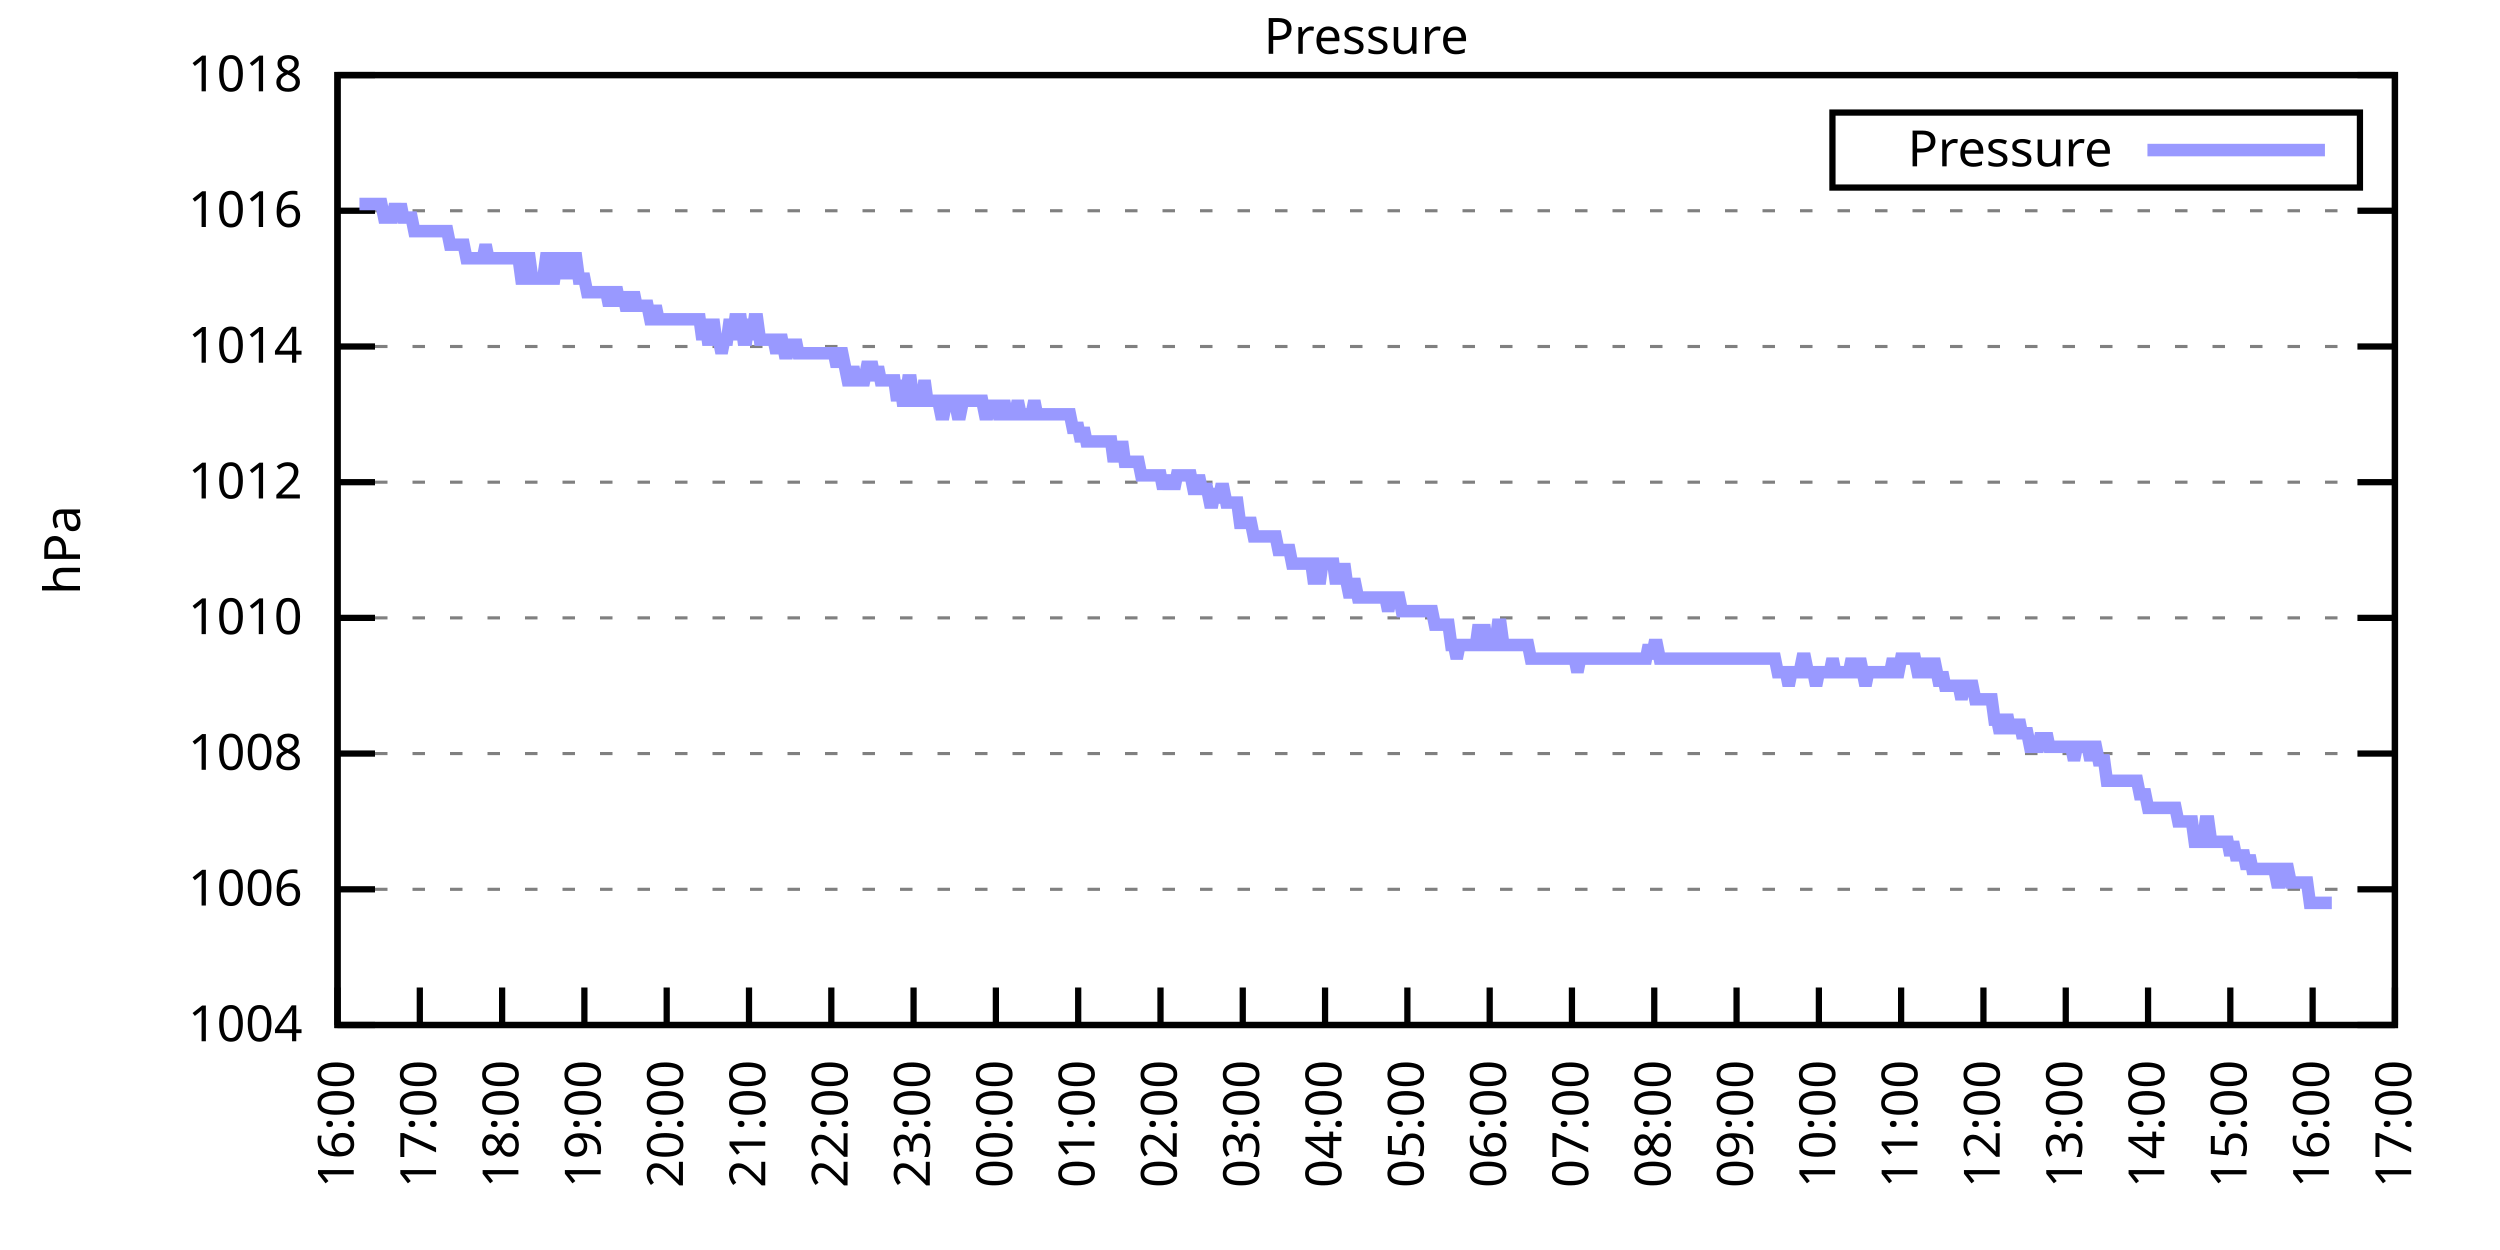
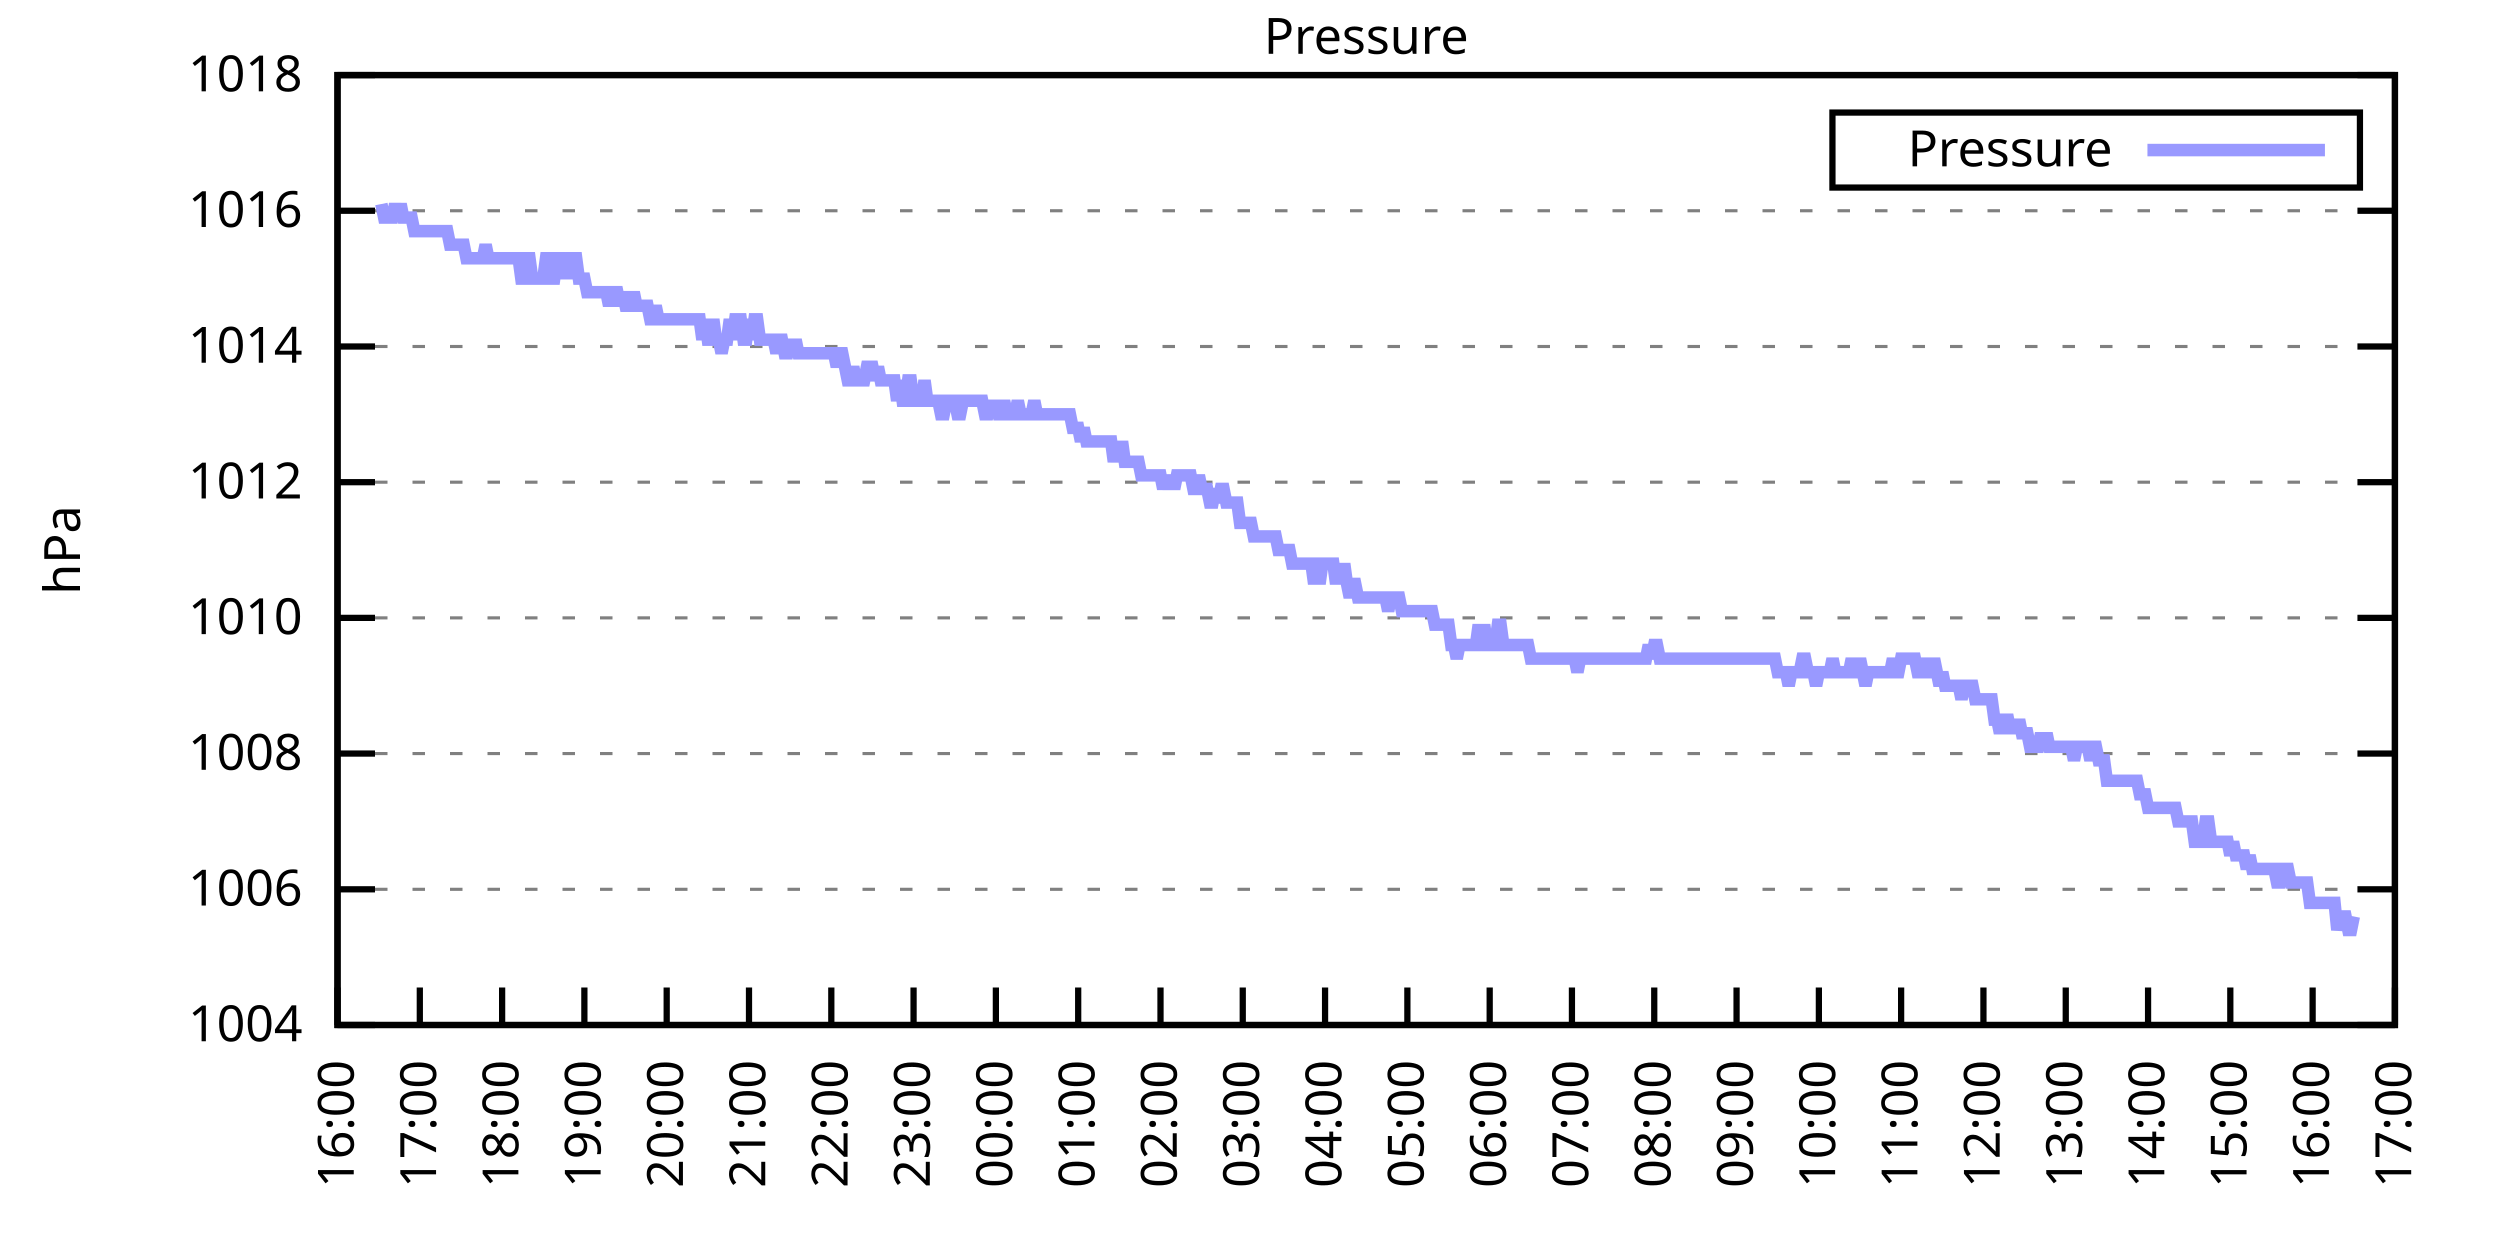
<svg xmlns="http://www.w3.org/2000/svg" xmlns:xlink="http://www.w3.org/1999/xlink" width="400" height="200" viewBox="0 0 400 200">
  <g id="gnuplot_canvas">
    <rect x="0" y="0" width="400" height="200" fill="none" />
    <defs>
      <circle id="gpDot" r="0.5" stroke-width="0.5" stroke="currentColor" />
      <path id="gpPt0" stroke-width="0.333" stroke="currentColor" d="M-1,0 h2 M0,-1 v2" />
      <path id="gpPt1" stroke-width="0.333" stroke="currentColor" d="M-1,-1 L1,1 M1,-1 L-1,1" />
      <path id="gpPt2" stroke-width="0.333" stroke="currentColor" d="M-1,0 L1,0 M0,-1 L0,1 M-1,-1 L1,1 M-1,1 L1,-1" />
      <rect id="gpPt3" stroke-width="0.333" stroke="currentColor" x="-1" y="-1" width="2" height="2" />
      <rect id="gpPt4" stroke-width="0.333" stroke="currentColor" fill="currentColor" x="-1" y="-1" width="2" height="2" />
      <circle id="gpPt5" stroke-width="0.333" stroke="currentColor" cx="0" cy="0" r="1" />
      <use xlink:href="#gpPt5" id="gpPt6" fill="currentColor" stroke="none" />
      <path id="gpPt7" stroke-width="0.333" stroke="currentColor" d="M0,-1.33 L-1.33,0.67 L1.33,0.67 z" />
      <use xlink:href="#gpPt7" id="gpPt8" fill="currentColor" stroke="none" />
      <use xlink:href="#gpPt7" id="gpPt9" stroke="currentColor" transform="rotate(180)" />
      <use xlink:href="#gpPt9" id="gpPt10" fill="currentColor" stroke="none" />
      <use xlink:href="#gpPt3" id="gpPt11" stroke="currentColor" transform="rotate(45)" />
      <use xlink:href="#gpPt11" id="gpPt12" fill="currentColor" stroke="none" />
      <path id="gpPt13" stroke-width="0.333" stroke="currentColor" d="M0,1.330 L1.265,0.411 L0.782,-1.067 L-0.782,-1.076 L-1.265,0.411 z" />
      <use xlink:href="#gpPt13" id="gpPt14" fill="currentColor" stroke="none" />
      <filter id="textbox" filterUnits="objectBoundingBox" x="0" y="0" height="1" width="1">
        <feFlood flood-color="white" flood-opacity="1" result="bgnd" />
        <feComposite in="SourceGraphic" in2="bgnd" operator="atop" />
      </filter>
      <filter id="greybox" filterUnits="objectBoundingBox" x="0" y="0" height="1" width="1">
        <feFlood flood-color="lightgrey" flood-opacity="1" result="grey" />
        <feComposite in="SourceGraphic" in2="grey" operator="atop" />
      </filter>
    </defs>
    <g fill="none" color="white" stroke="currentColor" stroke-width="1.00" stroke-linecap="butt" stroke-linejoin="miter">
</g>
    <g fill="none" color="black" stroke="currentColor" stroke-width="1.00" stroke-linecap="butt" stroke-linejoin="miter">
      <g stroke="none" shape-rendering="crispEdges">
        <polygon fill="rgb(255, 255, 255)" points="54.00,164.00 383.18,164.00 383.18,12.02 54.00,12.02 " />
      </g>
    </g>
    <g fill="none" color="black" stroke="currentColor" stroke-width="1.00" stroke-linecap="butt" stroke-linejoin="miter">
</g>
    <g fill="none" color="black" stroke="black" stroke-width="0.50" stroke-linecap="butt" stroke-linejoin="miter">
</g>
    <g fill="none" color="gray" stroke="currentColor" stroke-width="0.50" stroke-linecap="butt" stroke-linejoin="miter">
      <path stroke="gray" stroke-dasharray="2,4" class="gridline" d="M54.00,164.00 L383.19,164.00  " />
    </g>
    <g fill="none" color="gray" stroke="gray" stroke-width="1.00" stroke-linecap="butt" stroke-linejoin="miter">
</g>
    <g fill="none" color="black" stroke="currentColor" stroke-width="1.00" stroke-linecap="butt" stroke-linejoin="miter">
      <path stroke="black" d="M54.00,164.00 L60.00,164.00 M383.19,164.00 L377.19,164.00  " />
      <g transform="translate(48.40,166.60)" stroke="none" fill="black" font-family="Sans" font-size="8.00" text-anchor="end">
        <text>
          <tspan font-family="Sans"> 1004</tspan>
        </text>
      </g>
    </g>
    <g fill="none" color="black" stroke="currentColor" stroke-width="1.00" stroke-linecap="butt" stroke-linejoin="miter">
</g>
    <g fill="none" color="black" stroke="black" stroke-width="0.50" stroke-linecap="butt" stroke-linejoin="miter">
</g>
    <g fill="none" color="gray" stroke="currentColor" stroke-width="0.50" stroke-linecap="butt" stroke-linejoin="miter">
      <path stroke="gray" stroke-dasharray="2,4" class="gridline" d="M54.00,142.29 L383.19,142.29  " />
    </g>
    <g fill="none" color="gray" stroke="gray" stroke-width="1.00" stroke-linecap="butt" stroke-linejoin="miter">
</g>
    <g fill="none" color="black" stroke="currentColor" stroke-width="1.00" stroke-linecap="butt" stroke-linejoin="miter">
      <path stroke="black" d="M54.00,142.29 L60.00,142.29 M383.19,142.29 L377.19,142.29  " />
      <g transform="translate(48.40,144.89)" stroke="none" fill="black" font-family="Sans" font-size="8.00" text-anchor="end">
        <text>
          <tspan font-family="Sans"> 1006</tspan>
        </text>
      </g>
    </g>
    <g fill="none" color="black" stroke="currentColor" stroke-width="1.00" stroke-linecap="butt" stroke-linejoin="miter">
</g>
    <g fill="none" color="black" stroke="black" stroke-width="0.50" stroke-linecap="butt" stroke-linejoin="miter">
</g>
    <g fill="none" color="gray" stroke="currentColor" stroke-width="0.50" stroke-linecap="butt" stroke-linejoin="miter">
      <path stroke="gray" stroke-dasharray="2,4" class="gridline" d="M54.00,120.57 L383.19,120.57  " />
    </g>
    <g fill="none" color="gray" stroke="gray" stroke-width="1.00" stroke-linecap="butt" stroke-linejoin="miter">
</g>
    <g fill="none" color="black" stroke="currentColor" stroke-width="1.00" stroke-linecap="butt" stroke-linejoin="miter">
      <path stroke="black" d="M54.00,120.57 L60.00,120.57 M383.19,120.57 L377.19,120.57  " />
      <g transform="translate(48.40,123.17)" stroke="none" fill="black" font-family="Sans" font-size="8.00" text-anchor="end">
        <text>
          <tspan font-family="Sans"> 1008</tspan>
        </text>
      </g>
    </g>
    <g fill="none" color="black" stroke="currentColor" stroke-width="1.00" stroke-linecap="butt" stroke-linejoin="miter">
</g>
    <g fill="none" color="black" stroke="black" stroke-width="0.50" stroke-linecap="butt" stroke-linejoin="miter">
</g>
    <g fill="none" color="gray" stroke="currentColor" stroke-width="0.50" stroke-linecap="butt" stroke-linejoin="miter">
      <path stroke="gray" stroke-dasharray="2,4" class="gridline" d="M54.00,98.86 L383.19,98.86  " />
    </g>
    <g fill="none" color="gray" stroke="gray" stroke-width="1.00" stroke-linecap="butt" stroke-linejoin="miter">
</g>
    <g fill="none" color="black" stroke="currentColor" stroke-width="1.00" stroke-linecap="butt" stroke-linejoin="miter">
      <path stroke="black" d="M54.00,98.86 L60.00,98.86 M383.19,98.86 L377.19,98.86  " />
      <g transform="translate(48.40,101.46)" stroke="none" fill="black" font-family="Sans" font-size="8.00" text-anchor="end">
        <text>
          <tspan font-family="Sans"> 1010</tspan>
        </text>
      </g>
    </g>
    <g fill="none" color="black" stroke="currentColor" stroke-width="1.00" stroke-linecap="butt" stroke-linejoin="miter">
</g>
    <g fill="none" color="black" stroke="black" stroke-width="0.50" stroke-linecap="butt" stroke-linejoin="miter">
</g>
    <g fill="none" color="gray" stroke="currentColor" stroke-width="0.50" stroke-linecap="butt" stroke-linejoin="miter">
      <path stroke="gray" stroke-dasharray="2,4" class="gridline" d="M54.00,77.15 L383.19,77.15  " />
    </g>
    <g fill="none" color="gray" stroke="gray" stroke-width="1.00" stroke-linecap="butt" stroke-linejoin="miter">
</g>
    <g fill="none" color="black" stroke="currentColor" stroke-width="1.00" stroke-linecap="butt" stroke-linejoin="miter">
      <path stroke="black" d="M54.00,77.15 L60.00,77.15 M383.19,77.15 L377.19,77.15  " />
      <g transform="translate(48.40,79.75)" stroke="none" fill="black" font-family="Sans" font-size="8.00" text-anchor="end">
        <text>
          <tspan font-family="Sans"> 1012</tspan>
        </text>
      </g>
    </g>
    <g fill="none" color="black" stroke="currentColor" stroke-width="1.00" stroke-linecap="butt" stroke-linejoin="miter">
</g>
    <g fill="none" color="black" stroke="black" stroke-width="0.50" stroke-linecap="butt" stroke-linejoin="miter">
</g>
    <g fill="none" color="gray" stroke="currentColor" stroke-width="0.50" stroke-linecap="butt" stroke-linejoin="miter">
      <path stroke="gray" stroke-dasharray="2,4" class="gridline" d="M54.00,55.44 L383.19,55.44  " />
    </g>
    <g fill="none" color="gray" stroke="gray" stroke-width="1.00" stroke-linecap="butt" stroke-linejoin="miter">
</g>
    <g fill="none" color="black" stroke="currentColor" stroke-width="1.00" stroke-linecap="butt" stroke-linejoin="miter">
      <path stroke="black" d="M54.00,55.44 L60.00,55.44 M383.19,55.44 L377.19,55.44  " />
      <g transform="translate(48.40,58.04)" stroke="none" fill="black" font-family="Sans" font-size="8.00" text-anchor="end">
        <text>
          <tspan font-family="Sans"> 1014</tspan>
        </text>
      </g>
    </g>
    <g fill="none" color="black" stroke="currentColor" stroke-width="1.00" stroke-linecap="butt" stroke-linejoin="miter">
</g>
    <g fill="none" color="black" stroke="black" stroke-width="0.50" stroke-linecap="butt" stroke-linejoin="miter">
</g>
    <g fill="none" color="gray" stroke="currentColor" stroke-width="0.50" stroke-linecap="butt" stroke-linejoin="miter">
      <path stroke="gray" stroke-dasharray="2,4" class="gridline" d="M54.00,33.72 L383.19,33.72  " />
    </g>
    <g fill="none" color="gray" stroke="gray" stroke-width="1.00" stroke-linecap="butt" stroke-linejoin="miter">
</g>
    <g fill="none" color="black" stroke="currentColor" stroke-width="1.00" stroke-linecap="butt" stroke-linejoin="miter">
      <path stroke="black" d="M54.00,33.72 L60.00,33.72 M383.19,33.72 L377.19,33.72  " />
      <g transform="translate(48.40,36.32)" stroke="none" fill="black" font-family="Sans" font-size="8.00" text-anchor="end">
        <text>
          <tspan font-family="Sans"> 1016</tspan>
        </text>
      </g>
    </g>
    <g fill="none" color="black" stroke="currentColor" stroke-width="1.00" stroke-linecap="butt" stroke-linejoin="miter">
</g>
    <g fill="none" color="black" stroke="black" stroke-width="0.50" stroke-linecap="butt" stroke-linejoin="miter">
</g>
    <g fill="none" color="gray" stroke="currentColor" stroke-width="0.50" stroke-linecap="butt" stroke-linejoin="miter">
      <path stroke="gray" stroke-dasharray="2,4" class="gridline" d="M54.00,12.01 L383.19,12.01  " />
    </g>
    <g fill="none" color="gray" stroke="gray" stroke-width="1.00" stroke-linecap="butt" stroke-linejoin="miter">
</g>
    <g fill="none" color="black" stroke="currentColor" stroke-width="1.00" stroke-linecap="butt" stroke-linejoin="miter">
      <path stroke="black" d="M54.00,12.01 L60.00,12.01 M383.19,12.01 L377.19,12.01  " />
      <g transform="translate(48.40,14.61)" stroke="none" fill="black" font-family="Sans" font-size="8.00" text-anchor="end">
        <text>
          <tspan font-family="Sans"> 1018</tspan>
        </text>
      </g>
    </g>
    <g fill="none" color="black" stroke="currentColor" stroke-width="1.00" stroke-linecap="butt" stroke-linejoin="miter">
      <path stroke="black" d="M54.00,164.00 L54.00,158.00  " />
      <g transform="translate(56.60,169.60) rotate(270.00)" stroke="none" fill="black" font-family="Sans" font-size="8.00" text-anchor="end">
        <text>
          <tspan font-family="Sans">16:00</tspan>
        </text>
      </g>
    </g>
    <g fill="none" color="black" stroke="currentColor" stroke-width="1.00" stroke-linecap="butt" stroke-linejoin="miter">
      <path stroke="black" d="M67.17,164.00 L67.17,158.00  " />
      <g transform="translate(69.77,169.60) rotate(270.00)" stroke="none" fill="black" font-family="Sans" font-size="8.00" text-anchor="end">
        <text>
          <tspan font-family="Sans">17:00</tspan>
        </text>
      </g>
    </g>
    <g fill="none" color="black" stroke="currentColor" stroke-width="1.00" stroke-linecap="butt" stroke-linejoin="miter">
      <path stroke="black" d="M80.34,164.00 L80.34,158.00  " />
      <g transform="translate(82.94,169.60) rotate(270.00)" stroke="none" fill="black" font-family="Sans" font-size="8.00" text-anchor="end">
        <text>
          <tspan font-family="Sans">18:00</tspan>
        </text>
      </g>
    </g>
    <g fill="none" color="black" stroke="currentColor" stroke-width="1.00" stroke-linecap="butt" stroke-linejoin="miter">
      <path stroke="black" d="M93.50,164.00 L93.50,158.00  " />
      <g transform="translate(96.10,169.60) rotate(270.00)" stroke="none" fill="black" font-family="Sans" font-size="8.00" text-anchor="end">
        <text>
          <tspan font-family="Sans">19:00</tspan>
        </text>
      </g>
    </g>
    <g fill="none" color="black" stroke="currentColor" stroke-width="1.00" stroke-linecap="butt" stroke-linejoin="miter">
      <path stroke="black" d="M106.67,164.00 L106.67,158.00  " />
      <g transform="translate(109.27,169.60) rotate(270.00)" stroke="none" fill="black" font-family="Sans" font-size="8.00" text-anchor="end">
        <text>
          <tspan font-family="Sans">20:00</tspan>
        </text>
      </g>
    </g>
    <g fill="none" color="black" stroke="currentColor" stroke-width="1.00" stroke-linecap="butt" stroke-linejoin="miter">
      <path stroke="black" d="M119.84,164.00 L119.84,158.00  " />
      <g transform="translate(122.44,169.60) rotate(270.00)" stroke="none" fill="black" font-family="Sans" font-size="8.00" text-anchor="end">
        <text>
          <tspan font-family="Sans">21:00</tspan>
        </text>
      </g>
    </g>
    <g fill="none" color="black" stroke="currentColor" stroke-width="1.00" stroke-linecap="butt" stroke-linejoin="miter">
      <path stroke="black" d="M133.01,164.00 L133.01,158.00  " />
      <g transform="translate(135.61,169.60) rotate(270.00)" stroke="none" fill="black" font-family="Sans" font-size="8.00" text-anchor="end">
        <text>
          <tspan font-family="Sans">22:00</tspan>
        </text>
      </g>
    </g>
    <g fill="none" color="black" stroke="currentColor" stroke-width="1.00" stroke-linecap="butt" stroke-linejoin="miter">
      <path stroke="black" d="M146.17,164.00 L146.17,158.00  " />
      <g transform="translate(148.77,169.60) rotate(270.00)" stroke="none" fill="black" font-family="Sans" font-size="8.00" text-anchor="end">
        <text>
          <tspan font-family="Sans">23:00</tspan>
        </text>
      </g>
    </g>
    <g fill="none" color="black" stroke="currentColor" stroke-width="1.00" stroke-linecap="butt" stroke-linejoin="miter">
      <path stroke="black" d="M159.34,164.00 L159.34,158.00  " />
      <g transform="translate(161.94,169.60) rotate(270.00)" stroke="none" fill="black" font-family="Sans" font-size="8.00" text-anchor="end">
        <text>
          <tspan font-family="Sans">00:00</tspan>
        </text>
      </g>
    </g>
    <g fill="none" color="black" stroke="currentColor" stroke-width="1.00" stroke-linecap="butt" stroke-linejoin="miter">
      <path stroke="black" d="M172.51,164.00 L172.51,158.00  " />
      <g transform="translate(175.11,169.60) rotate(270.00)" stroke="none" fill="black" font-family="Sans" font-size="8.00" text-anchor="end">
        <text>
          <tspan font-family="Sans">01:00</tspan>
        </text>
      </g>
    </g>
    <g fill="none" color="black" stroke="currentColor" stroke-width="1.00" stroke-linecap="butt" stroke-linejoin="miter">
      <path stroke="black" d="M185.68,164.00 L185.68,158.00  " />
      <g transform="translate(188.28,169.60) rotate(270.00)" stroke="none" fill="black" font-family="Sans" font-size="8.00" text-anchor="end">
        <text>
          <tspan font-family="Sans">02:00</tspan>
        </text>
      </g>
    </g>
    <g fill="none" color="black" stroke="currentColor" stroke-width="1.00" stroke-linecap="butt" stroke-linejoin="miter">
      <path stroke="black" d="M198.84,164.00 L198.84,158.00  " />
      <g transform="translate(201.44,169.60) rotate(270.00)" stroke="none" fill="black" font-family="Sans" font-size="8.00" text-anchor="end">
        <text>
          <tspan font-family="Sans">03:00</tspan>
        </text>
      </g>
    </g>
    <g fill="none" color="black" stroke="currentColor" stroke-width="1.00" stroke-linecap="butt" stroke-linejoin="miter">
      <path stroke="black" d="M212.01,164.00 L212.01,158.00  " />
      <g transform="translate(214.61,169.60) rotate(270.00)" stroke="none" fill="black" font-family="Sans" font-size="8.00" text-anchor="end">
        <text>
          <tspan font-family="Sans">04:00</tspan>
        </text>
      </g>
    </g>
    <g fill="none" color="black" stroke="currentColor" stroke-width="1.00" stroke-linecap="butt" stroke-linejoin="miter">
      <path stroke="black" d="M225.18,164.00 L225.18,158.00  " />
      <g transform="translate(227.78,169.60) rotate(270.00)" stroke="none" fill="black" font-family="Sans" font-size="8.00" text-anchor="end">
        <text>
          <tspan font-family="Sans">05:00</tspan>
        </text>
      </g>
    </g>
    <g fill="none" color="black" stroke="currentColor" stroke-width="1.00" stroke-linecap="butt" stroke-linejoin="miter">
      <path stroke="black" d="M238.35,164.00 L238.35,158.00  " />
      <g transform="translate(240.95,169.60) rotate(270.00)" stroke="none" fill="black" font-family="Sans" font-size="8.00" text-anchor="end">
        <text>
          <tspan font-family="Sans">06:00</tspan>
        </text>
      </g>
    </g>
    <g fill="none" color="black" stroke="currentColor" stroke-width="1.00" stroke-linecap="butt" stroke-linejoin="miter">
      <path stroke="black" d="M251.51,164.00 L251.51,158.00  " />
      <g transform="translate(254.11,169.60) rotate(270.00)" stroke="none" fill="black" font-family="Sans" font-size="8.00" text-anchor="end">
        <text>
          <tspan font-family="Sans">07:00</tspan>
        </text>
      </g>
    </g>
    <g fill="none" color="black" stroke="currentColor" stroke-width="1.00" stroke-linecap="butt" stroke-linejoin="miter">
      <path stroke="black" d="M264.68,164.00 L264.68,158.00  " />
      <g transform="translate(267.28,169.60) rotate(270.00)" stroke="none" fill="black" font-family="Sans" font-size="8.00" text-anchor="end">
        <text>
          <tspan font-family="Sans">08:00</tspan>
        </text>
      </g>
    </g>
    <g fill="none" color="black" stroke="currentColor" stroke-width="1.00" stroke-linecap="butt" stroke-linejoin="miter">
      <path stroke="black" d="M277.85,164.00 L277.85,158.00  " />
      <g transform="translate(280.45,169.60) rotate(270.00)" stroke="none" fill="black" font-family="Sans" font-size="8.00" text-anchor="end">
        <text>
          <tspan font-family="Sans">09:00</tspan>
        </text>
      </g>
    </g>
    <g fill="none" color="black" stroke="currentColor" stroke-width="1.00" stroke-linecap="butt" stroke-linejoin="miter">
      <path stroke="black" d="M291.02,164.00 L291.02,158.00  " />
      <g transform="translate(293.62,169.60) rotate(270.00)" stroke="none" fill="black" font-family="Sans" font-size="8.00" text-anchor="end">
        <text>
          <tspan font-family="Sans">10:00</tspan>
        </text>
      </g>
    </g>
    <g fill="none" color="black" stroke="currentColor" stroke-width="1.00" stroke-linecap="butt" stroke-linejoin="miter">
      <path stroke="black" d="M304.18,164.00 L304.18,158.00  " />
      <g transform="translate(306.78,169.60) rotate(270.00)" stroke="none" fill="black" font-family="Sans" font-size="8.00" text-anchor="end">
        <text>
          <tspan font-family="Sans">11:00</tspan>
        </text>
      </g>
    </g>
    <g fill="none" color="black" stroke="currentColor" stroke-width="1.00" stroke-linecap="butt" stroke-linejoin="miter">
      <path stroke="black" d="M317.35,164.00 L317.35,158.00  " />
      <g transform="translate(319.95,169.60) rotate(270.00)" stroke="none" fill="black" font-family="Sans" font-size="8.00" text-anchor="end">
        <text>
          <tspan font-family="Sans">12:00</tspan>
        </text>
      </g>
    </g>
    <g fill="none" color="black" stroke="currentColor" stroke-width="1.00" stroke-linecap="butt" stroke-linejoin="miter">
      <path stroke="black" d="M330.52,164.00 L330.52,158.00  " />
      <g transform="translate(333.12,169.60) rotate(270.00)" stroke="none" fill="black" font-family="Sans" font-size="8.00" text-anchor="end">
        <text>
          <tspan font-family="Sans">13:00</tspan>
        </text>
      </g>
    </g>
    <g fill="none" color="black" stroke="currentColor" stroke-width="1.00" stroke-linecap="butt" stroke-linejoin="miter">
      <path stroke="black" d="M343.69,164.00 L343.69,158.00  " />
      <g transform="translate(346.29,169.60) rotate(270.00)" stroke="none" fill="black" font-family="Sans" font-size="8.00" text-anchor="end">
        <text>
          <tspan font-family="Sans">14:00</tspan>
        </text>
      </g>
    </g>
    <g fill="none" color="black" stroke="currentColor" stroke-width="1.00" stroke-linecap="butt" stroke-linejoin="miter">
      <path stroke="black" d="M356.85,164.00 L356.85,158.00  " />
      <g transform="translate(359.45,169.60) rotate(270.00)" stroke="none" fill="black" font-family="Sans" font-size="8.00" text-anchor="end">
        <text>
          <tspan font-family="Sans">15:00</tspan>
        </text>
      </g>
    </g>
    <g fill="none" color="black" stroke="currentColor" stroke-width="1.00" stroke-linecap="butt" stroke-linejoin="miter">
      <path stroke="black" d="M370.02,164.00 L370.02,158.00  " />
      <g transform="translate(372.62,169.60) rotate(270.00)" stroke="none" fill="black" font-family="Sans" font-size="8.00" text-anchor="end">
        <text>
          <tspan font-family="Sans">16:00</tspan>
        </text>
      </g>
    </g>
    <g fill="none" color="black" stroke="currentColor" stroke-width="1.00" stroke-linecap="butt" stroke-linejoin="miter">
      <path stroke="black" d="M383.19,164.00 L383.19,158.00  " />
      <g transform="translate(385.79,169.60) rotate(270.00)" stroke="none" fill="black" font-family="Sans" font-size="8.00" text-anchor="end">
        <text>
          <tspan font-family="Sans">17:00</tspan>
        </text>
      </g>
    </g>
    <g fill="none" color="black" stroke="currentColor" stroke-width="1.00" stroke-linecap="butt" stroke-linejoin="miter">
</g>
    <g fill="none" color="black" stroke="currentColor" stroke-width="1.00" stroke-linecap="butt" stroke-linejoin="miter">
      <path stroke="black" d="M54.00,12.01 L54.00,164.00 L383.19,164.00 L383.19,12.01 L54.00,12.01 Z  " />
    </g>
    <g fill="none" color="black" stroke="currentColor" stroke-width="1.00" stroke-linecap="butt" stroke-linejoin="miter">
</g>
    <g fill="none" color="black" stroke="currentColor" stroke-width="1.00" stroke-linecap="butt" stroke-linejoin="miter">
      <path stroke="black" d="M293.19,30.01 L293.19,18.01 L377.59,18.01 L377.59,30.01 L293.19,30.01 Z  " />
    </g>
    <g id="Pressure_plot_1">
      <g fill="none" color="white" stroke="black" stroke-width="2.00" stroke-linecap="butt" stroke-linejoin="miter">
</g>
      <g fill="none" color="black" stroke="currentColor" stroke-width="2.00" stroke-linecap="butt" stroke-linejoin="miter">
        <g transform="translate(337.99,26.61)" stroke="none" fill="black" font-family="Sans" font-size="8.00" text-anchor="end">
          <text>
            <tspan font-family="Sans">Pressure</tspan>
          </text>
        </g>
      </g>
      <g fill="none" color="black" stroke="currentColor" stroke-width="2.00" stroke-linecap="butt" stroke-linejoin="miter">
-         <path stroke="rgb(153, 153, 255)" d="M343.59,24.01 L371.99,24.01 M57.51,32.64 L57.95,32.64 L58.39,32.64 L58.83,32.64 L59.27,32.64 L59.71,32.64   L60.14,32.64 L60.58,32.64 L61.02,32.64 L61.46,34.81 L61.90,34.81 L62.34,34.81 L62.78,34.81 L63.22,32.64   L63.66,34.81 L64.10,32.64 L64.53,34.81 L64.97,34.81 L65.41,34.81 L65.85,34.81 L66.29,36.98 L66.73,36.98   L67.17,36.98 L67.61,36.98 L68.05,36.98 L68.48,36.98 L68.92,36.98 L69.36,36.98 L69.80,36.98 L70.24,36.98   L70.68,36.98 L71.12,36.98 L71.56,36.98 L72.00,39.15 L72.43,39.15 L72.87,39.15 L73.31,39.15 L73.75,39.15   L74.19,39.15 L74.63,41.32 L75.07,41.32 L75.51,41.32 L75.95,41.32 L76.38,41.32 L76.82,41.32 L77.26,41.32   L77.70,39.15 L78.14,41.32 L78.58,41.32 L79.02,41.32 L79.46,41.32 L79.90,41.32 L80.34,41.32 L80.77,41.32   L81.21,41.32 L81.65,41.32 L82.09,41.32 L82.53,41.32 L82.97,41.32 L83.41,44.58 L83.85,44.58 L84.29,41.32   L84.72,41.32 L85.16,44.58 L85.60,44.58 L86.04,44.58 L86.48,44.58 L86.92,44.58 L87.36,41.32 L87.80,41.32   L88.24,44.58 L88.67,44.58 L89.11,41.32 L89.55,41.32 L89.99,44.58 L90.43,41.32 L90.87,44.58 L91.31,41.32   L91.75,41.32 L92.19,41.32 L92.62,44.58 L93.06,44.58 L93.50,44.58 L93.94,46.75 L94.38,46.75 L94.82,46.75   L95.26,46.75 L95.70,46.75 L96.14,46.75 L96.58,46.75 L97.01,46.75 L97.45,48.92 L97.89,46.75 L98.33,46.75   L98.77,46.75 L99.21,48.92 L99.65,46.75 L100.09,48.92 L100.53,48.92 L100.96,48.92 L101.40,46.75 L101.84,48.92   L102.28,48.92 L102.72,48.92 L103.16,48.92 L103.60,48.92 L104.04,51.09 L104.48,51.09 L104.91,48.92 L105.35,51.09   L105.79,51.09 L106.23,51.09 L106.67,51.09 L107.11,51.09 L107.55,51.09 L107.99,51.09 L108.43,51.09 L108.87,51.09   L109.30,51.09 L109.74,51.09 L110.18,51.09 L110.62,51.09 L111.06,51.09 L111.50,51.09 L111.94,51.09 L112.38,54.35   L112.82,51.09 L113.25,54.35 L113.69,54.35 L114.13,51.09 L114.57,54.35 L115.01,54.35 L115.45,56.52 L115.89,54.35   L116.33,54.35 L116.77,51.09 L117.20,54.35 L117.64,51.09 L118.08,51.09 L118.52,51.09 L118.96,54.35 L119.40,54.35   L119.84,51.09 L120.28,54.35 L120.72,51.09 L121.15,51.09 L121.59,54.35 L122.03,54.35 L122.47,54.35 L122.91,54.35   L123.35,54.35 L123.79,54.35 L124.23,56.52 L124.67,54.35 L125.11,54.35 L125.54,56.52 L125.98,56.52 L126.42,54.35   L126.86,56.52 L127.30,54.35 L127.74,56.52 L128.18,56.52 L128.62,56.52 L129.06,56.52 L129.49,56.52 L129.93,56.52   L130.37,56.52 L130.81,56.52 L131.25,56.52 L131.69,56.52 L132.13,56.52 L132.57,56.52 L133.01,56.52 L133.44,56.52   L133.88,58.69 L134.32,56.52 L134.76,56.52 L135.20,58.69 L135.64,60.86 L136.08,60.86 L136.52,58.69 L136.96,60.86   L137.39,60.86 L137.83,60.86 L138.27,60.86 L138.71,58.69 L139.15,58.69 L139.59,58.69 L140.03,60.86 L140.47,58.69   L140.91,60.86 L141.35,60.86 L141.78,60.86 L142.22,60.86 L142.66,60.86 L143.10,60.86 L143.54,64.12 L143.98,60.86   L144.42,64.12 L144.86,64.12 L145.30,60.86 L145.73,60.86 L146.17,64.12 L146.61,64.12 L147.05,64.12 L147.49,64.12   L147.93,60.86 L148.37,64.12 L148.81,64.12 L149.25,64.12 L149.68,64.12 L150.12,64.12 L150.56,66.29 L151.00,66.29   L151.44,64.12 L151.88,64.12 L152.32,64.12 L152.76,64.12 L153.20,66.29 L153.63,66.29 L154.07,64.12 L154.51,64.12   L154.95,64.12 L155.39,64.12 L155.83,64.12 L156.27,64.12 L156.71,64.12 L157.15,64.12 L157.59,66.29 L158.02,66.29   L158.46,64.12 L158.90,66.29 L159.34,64.12 L159.78,66.29 L160.22,66.29 L160.66,64.12 L161.10,66.29 L161.54,66.29   L161.97,66.29 L162.41,66.29 L162.85,64.12 L163.29,66.29 L163.73,66.29 L164.17,66.29 L164.61,66.29 L165.05,66.29   L165.49,64.12 L165.92,66.29 L166.36,66.29 L166.80,66.29 L167.24,66.29 L167.68,66.29 L168.12,66.29 L168.56,66.29   L169.00,66.29 L169.44,66.29 L169.87,66.29 L170.31,66.29 L170.75,66.29 L171.19,66.29 L171.63,68.46 L172.07,68.46   L172.51,68.46 L172.95,70.63 L173.39,68.46 L173.83,70.63 L174.26,70.63 L174.70,70.63 L175.14,70.63 L175.58,70.63   L176.02,70.63 L176.46,70.63 L176.90,70.63 L177.34,70.63 L177.78,70.63 L178.21,73.89 L178.65,70.63 L179.09,73.89   L179.53,70.63 L179.97,73.89 L180.41,73.89 L180.85,73.89 L181.29,73.89 L181.73,73.89 L182.16,73.89 L182.60,76.06   L183.04,76.06 L183.48,76.06 L183.92,76.06 L184.36,76.06 L184.80,76.06 L185.24,76.06 L185.68,76.06 L186.11,78.23   L186.55,76.06 L186.99,78.23 L187.43,76.06 L187.87,78.23 L188.31,76.06 L188.75,76.06 L189.19,76.06 L189.63,76.06   L190.07,76.06 L190.50,76.06 L190.94,78.23 L191.38,78.23 L191.82,76.06 L192.26,78.23 L192.70,78.23 L193.14,78.23   L193.58,80.41 L194.02,80.41 L194.45,78.23 L194.89,80.41 L195.33,78.23 L195.77,78.23 L196.21,80.41 L196.65,80.41   L197.09,80.41 L197.53,80.41 L197.97,80.41 L198.40,83.66 L198.84,83.66 L199.28,83.66 L199.72,83.66 L200.16,83.66   L200.60,85.83 L201.04,85.83 L201.48,85.83 L201.92,85.83 L202.35,85.83 L202.79,85.83 L203.23,85.83 L203.67,85.83   L204.11,85.83 L204.55,88.00 L204.99,88.00 L205.43,88.00 L205.87,88.00 L206.31,88.00 L206.74,90.18 L207.18,90.18   L207.62,90.18 L208.06,90.18 L208.50,90.18 L208.94,90.18 L209.38,90.18 L209.82,90.18 L210.26,93.43 L210.69,90.18   L211.13,93.43 L211.57,90.18 L212.01,90.18 L212.45,90.18 L212.89,90.18 L213.33,90.18 L213.77,93.43 L214.21,90.18   L214.64,93.43 L215.08,90.18 L215.52,93.43 L215.96,95.60 L216.40,93.43 L216.84,93.43 L217.28,95.60 L217.72,95.60   L218.16,95.60 L218.60,95.60 L219.03,95.60 L219.47,95.60 L219.91,95.60 L220.35,95.60 L220.79,95.60 L221.23,95.60   L221.67,95.60 L222.11,97.78 L222.55,95.60 L222.98,95.60 L223.42,95.60 L223.86,95.60 L224.30,97.78 L224.74,97.78   L225.18,97.78 L225.62,97.78 L226.06,97.78 L226.50,97.78 L226.93,97.78 L227.37,97.78 L227.81,97.78 L228.25,97.78   L228.69,97.78 L229.13,97.78 L229.57,99.95 L230.01,99.95 L230.45,99.95 L230.88,99.95 L231.32,99.95 L231.76,99.95   L232.20,103.20 L232.64,103.20 L233.08,105.38 L233.52,103.20 L233.96,103.20 L234.40,103.20 L234.84,103.20 L235.27,103.20   L235.71,103.20 L236.15,103.20 L236.59,99.95 L237.03,103.20 L237.47,99.95 L237.91,103.20 L238.35,103.20 L238.79,103.20   L239.22,103.20 L239.66,99.95 L240.10,99.95 L240.54,103.20 L240.98,103.20 L241.42,103.20 L241.86,103.20 L242.30,103.20   L242.74,103.20 L243.17,103.20 L243.61,103.20 L244.05,103.20 L244.49,103.20 L244.93,105.38 L245.37,105.38 L245.81,105.38   L246.25,105.38 L246.69,105.38 L247.12,105.38 L247.56,105.38 L248.00,105.38 L248.44,105.38 L248.88,105.38 L249.32,105.38   L249.76,105.38 L250.20,105.38 L250.64,105.38 L251.08,105.38 L251.51,105.38 L251.95,105.38 L252.39,107.55 L252.83,105.38   L253.27,105.38 L253.71,105.38 L254.15,105.38 L254.59,105.38 L255.03,105.38 L255.46,105.38 L255.90,105.38 L256.34,105.38   L256.78,105.38 L257.22,105.38 L257.66,105.38 L258.10,105.38 L258.54,105.38 L258.98,105.38 L259.41,105.38 L259.85,105.38   L260.29,105.38 L260.73,105.38 L261.17,105.38 L261.61,105.38 L262.05,105.38 L262.49,105.38 L262.93,105.38 L263.36,105.38   L263.80,103.20 L264.24,105.38 L264.68,103.20 L265.12,103.20 L265.56,105.38 L266.00,105.38 L266.44,105.38 L266.88,105.38   L267.32,105.38 L267.75,105.38 L268.19,105.38 L268.63,105.38 L269.07,105.38 L269.51,105.38 L269.95,105.38 L270.39,105.38   L270.83,105.38 L271.27,105.38 L271.70,105.38 L272.14,105.38 L272.58,105.38 L273.02,105.38 L273.46,105.38 L273.90,105.38   L274.34,105.38 L274.78,105.38 L275.22,105.38 L275.65,105.38 L276.09,105.38 L276.53,105.38 L276.97,105.38 L277.41,105.38   L277.85,105.38 L278.29,105.38 L278.73,105.38 L279.17,105.38 L279.60,105.38 L280.04,105.38 L280.48,105.38 L280.92,105.38   L281.36,105.38 L281.80,105.38 L282.24,105.38 L282.68,105.38 L283.12,105.38 L283.56,105.38 L283.99,105.38 L284.43,107.55   L284.87,107.55 L285.31,107.55 L285.75,107.55 L286.19,109.72 L286.63,107.55 L287.07,107.55 L287.51,107.55 L287.94,107.55   L288.38,105.38 L288.82,105.38 L289.26,107.55 L289.70,107.55 L290.14,107.55 L290.58,109.72 L291.02,107.55 L291.46,107.55   L291.89,107.55 L292.33,107.55 L292.77,107.55 L293.21,105.38 L293.65,107.55 L294.09,107.55 L294.53,107.55 L294.97,107.55   L295.41,107.55 L295.84,107.55 L296.28,105.38 L296.72,107.55 L297.16,107.55 L297.60,105.38 L298.04,107.55 L298.48,109.72   L298.92,107.55 L299.36,107.55 L299.80,107.55 L300.23,107.55 L300.67,107.55 L301.11,107.55 L301.55,107.55 L301.99,107.55   L302.43,107.55 L302.87,105.38 L303.31,107.55 L303.75,107.55 L304.18,105.38 L304.62,105.38 L305.06,105.38 L305.50,105.38   L305.94,105.38 L306.38,105.38 L306.82,107.55 L307.26,107.55 L307.70,105.38 L308.13,107.55 L308.57,107.55 L309.01,107.55   L309.45,105.38 L309.89,107.55 L310.33,109.72 L310.77,107.55 L311.21,109.72 L311.65,109.72 L312.08,109.72 L312.52,109.72   L312.96,109.72 L313.40,109.72 L313.84,111.89 L314.28,109.72 L314.72,109.72 L315.16,109.72 L315.60,109.72 L316.04,111.89   L316.47,111.89 L316.91,111.89 L317.35,111.89 L317.79,111.89 L318.23,111.89 L318.67,111.89 L319.11,115.15 L319.55,115.15   L319.99,117.32 L320.42,115.15 L320.86,115.15 L321.30,115.15 L321.74,117.32 L322.18,115.15 L322.62,117.32 L323.06,115.15   L323.50,117.32 L323.94,117.32 L324.37,117.32 L324.81,119.49 L325.25,119.49 L325.69,119.49 L326.13,119.49 L326.57,117.32   L327.01,119.49 L327.45,117.32 L327.89,119.49 L328.33,119.49 L328.76,119.49 L329.20,119.49 L329.64,119.49 L330.08,119.49   L330.52,119.49 L330.96,119.49 L331.40,119.49 L331.84,121.66 L332.28,119.49 L332.71,119.49 L333.15,119.49 L333.59,119.49   L334.03,119.49 L334.47,121.66 L334.91,119.49 L335.35,119.49 L335.79,121.66 L336.23,121.66 L336.66,121.66 L337.10,124.92   L337.54,124.92 L337.98,124.92 L338.42,124.92 L338.86,124.92 L339.30,124.92 L339.74,124.92 L340.18,124.92 L340.61,124.92   L341.05,124.92 L341.49,124.92 L341.93,124.92 L342.37,127.09 L342.81,127.09 L343.25,127.09 L343.69,129.26 L344.13,129.26   L344.57,129.26 L345.00,129.26 L345.44,129.26 L345.88,129.26 L346.32,129.26 L346.76,129.26 L347.20,129.26 L347.64,129.26   L348.08,129.26 L348.52,131.43 L348.95,131.43 L349.39,131.43 L349.83,131.43 L350.27,131.43 L350.71,131.43 L351.15,134.69   L351.59,134.69 L352.03,134.69 L352.47,134.69 L352.90,131.43 L353.34,131.43 L353.78,134.69 L354.22,134.69 L354.66,134.69   L355.10,134.69 L355.54,134.69 L355.98,134.69 L356.42,134.69 L356.85,136.86 L357.29,134.69 L357.73,136.86 L358.17,136.86   L358.61,136.86 L359.05,136.86 L359.49,139.03 L359.93,136.86 L360.37,139.03 L360.81,139.03 L361.24,139.03 L361.68,139.03   L362.12,139.03 L362.56,139.03 L363.00,139.03 L363.44,139.03 L363.88,139.03 L364.32,141.20 L364.76,141.20 L365.19,139.03   L365.63,139.03 L366.07,139.03 L366.51,141.20 L366.95,141.20 L367.39,141.20 L367.83,141.20 L368.27,141.20 L368.71,141.20   L369.14,141.20 L369.58,144.46 L370.02,144.46 L370.46,144.46 L370.90,144.46 L371.34,144.46 L371.78,144.46 L372.22,144.46   L372.66,144.46 L373.09,144.46  " />
+         <path stroke="rgb(153, 153, 255)" d="M343.59,24.01 L371.99,24.01 M61.02,32.64 L61.46,34.81 L61.90,34.81 L62.34,34.81 L62.78,34.81 L63.22,32.64   L63.66,34.81 L64.10,32.64 L64.53,34.81 L64.97,34.81 L65.41,34.81 L65.85,34.81 L66.29,36.98 L66.73,36.98   L67.17,36.98 L67.61,36.98 L68.05,36.98 L68.48,36.98 L68.92,36.98 L69.36,36.98 L69.80,36.98 L70.24,36.98   L70.68,36.98 L71.12,36.98 L71.56,36.98 L72.00,39.15 L72.43,39.15 L72.87,39.15 L73.31,39.15 L73.75,39.15   L74.19,39.15 L74.63,41.32 L75.07,41.32 L75.51,41.32 L75.95,41.32 L76.38,41.32 L76.82,41.32 L77.26,41.32   L77.70,39.15 L78.14,41.32 L78.58,41.32 L79.02,41.32 L79.46,41.32 L79.90,41.32 L80.34,41.32 L80.77,41.32   L81.21,41.32 L81.65,41.32 L82.09,41.32 L82.53,41.32 L82.97,41.32 L83.41,44.58 L83.85,44.58 L84.29,41.32   L84.72,41.32 L85.16,44.58 L85.60,44.58 L86.04,44.58 L86.48,44.58 L86.92,44.58 L87.36,41.32 L87.80,41.32   L88.24,44.58 L88.67,44.58 L89.11,41.32 L89.55,41.32 L89.99,44.58 L90.43,41.32 L90.87,44.58 L91.31,41.32   L91.75,41.32 L92.19,41.32 L92.62,44.58 L93.06,44.58 L93.50,44.58 L93.94,46.75 L94.38,46.75 L94.82,46.75   L95.26,46.75 L95.70,46.75 L96.14,46.75 L96.58,46.75 L97.01,46.75 L97.45,48.92 L97.89,46.75 L98.33,46.75   L98.77,46.75 L99.21,48.92 L99.65,46.75 L100.09,48.92 L100.53,48.92 L100.96,48.92 L101.40,46.75 L101.84,48.92   L102.28,48.92 L102.72,48.92 L103.16,48.92 L103.60,48.92 L104.04,51.09 L104.48,51.09 L104.91,48.92 L105.35,51.09   L105.79,51.09 L106.23,51.09 L106.67,51.09 L107.11,51.09 L107.55,51.09 L107.99,51.09 L108.43,51.09 L108.87,51.09   L109.30,51.09 L109.74,51.09 L110.18,51.09 L110.62,51.09 L111.06,51.09 L111.50,51.09 L111.94,51.09 L112.38,54.35   L112.82,51.09 L113.25,54.35 L113.69,54.35 L114.13,51.09 L114.57,54.35 L115.01,54.35 L115.45,56.52 L115.89,54.35   L116.33,54.35 L116.77,51.09 L117.20,54.35 L117.64,51.09 L118.08,51.09 L118.52,51.09 L118.96,54.35 L119.40,54.35   L119.84,51.09 L120.28,54.35 L120.72,51.09 L121.15,51.09 L121.59,54.35 L122.03,54.35 L122.47,54.35 L122.91,54.35   L123.35,54.35 L123.79,54.35 L124.23,56.52 L124.67,54.35 L125.11,54.35 L125.54,56.52 L125.98,56.52 L126.42,54.35   L126.86,56.52 L127.30,54.35 L127.74,56.52 L128.18,56.52 L128.62,56.52 L129.06,56.52 L129.49,56.52 L129.93,56.52   L130.37,56.52 L130.81,56.52 L131.25,56.52 L131.69,56.52 L132.13,56.52 L132.57,56.52 L133.01,56.52 L133.44,56.52   L133.88,58.69 L134.32,56.52 L134.76,56.52 L135.20,58.69 L135.64,60.86 L136.08,60.86 L136.52,58.69 L136.96,60.86   L137.39,60.86 L137.83,60.86 L138.27,60.86 L138.71,58.69 L139.15,58.69 L139.59,58.69 L140.03,60.86 L140.47,58.69   L140.91,60.86 L141.35,60.86 L141.78,60.86 L142.22,60.86 L142.66,60.86 L143.10,60.86 L143.54,64.12 L143.98,60.86   L144.42,64.12 L144.86,64.12 L145.30,60.86 L145.73,60.86 L146.17,64.12 L146.61,64.12 L147.05,64.12 L147.49,64.12   L147.93,60.86 L148.37,64.12 L148.81,64.12 L149.25,64.12 L149.68,64.12 L150.12,64.12 L150.56,66.29 L151.00,66.29   L151.44,64.12 L151.88,64.12 L152.32,64.12 L152.76,64.12 L153.20,66.29 L153.63,66.29 L154.07,64.12 L154.51,64.12   L154.95,64.12 L155.39,64.12 L155.83,64.12 L156.27,64.12 L156.71,64.12 L157.15,64.12 L157.59,66.29 L158.02,66.29   L158.46,64.12 L158.90,66.29 L159.34,64.12 L159.78,66.29 L160.22,66.29 L160.66,64.12 L161.10,66.29 L161.54,66.29   L161.97,66.29 L162.41,66.29 L162.85,64.12 L163.29,66.29 L163.73,66.29 L164.17,66.29 L164.61,66.29 L165.05,66.29   L165.49,64.12 L165.92,66.29 L166.36,66.29 L166.80,66.29 L167.24,66.29 L167.68,66.29 L168.12,66.29 L168.56,66.29   L169.00,66.29 L169.44,66.29 L169.87,66.29 L170.31,66.29 L170.75,66.29 L171.19,66.29 L171.63,68.46 L172.07,68.46   L172.51,68.46 L172.95,70.63 L173.39,68.46 L173.83,70.63 L174.26,70.63 L174.70,70.63 L175.14,70.63 L175.58,70.63   L176.02,70.63 L176.46,70.63 L176.90,70.63 L177.34,70.63 L177.78,70.63 L178.21,73.89 L178.65,70.63 L179.09,73.89   L179.53,70.63 L179.97,73.89 L180.41,73.89 L180.85,73.89 L181.29,73.89 L181.73,73.89 L182.16,73.89 L182.60,76.06   L183.04,76.06 L183.48,76.06 L183.92,76.06 L184.36,76.06 L184.80,76.06 L185.24,76.06 L185.68,76.06 L186.11,78.23   L186.55,76.06 L186.99,78.23 L187.43,76.06 L187.87,78.23 L188.31,76.06 L188.75,76.06 L189.19,76.06 L189.63,76.06   L190.07,76.06 L190.50,76.06 L190.94,78.23 L191.38,78.23 L191.82,76.06 L192.26,78.23 L192.70,78.23 L193.14,78.23   L193.58,80.41 L194.02,80.41 L194.45,78.23 L194.89,80.41 L195.33,78.23 L195.77,78.23 L196.21,80.41 L196.65,80.41   L197.09,80.41 L197.53,80.41 L197.97,80.41 L198.40,83.66 L198.84,83.66 L199.28,83.66 L199.72,83.66 L200.16,83.66   L200.60,85.83 L201.04,85.83 L201.48,85.83 L201.92,85.83 L202.35,85.83 L202.79,85.83 L203.23,85.83 L203.67,85.83   L204.11,85.83 L204.55,88.00 L204.99,88.00 L205.43,88.00 L205.87,88.00 L206.31,88.00 L206.74,90.18 L207.18,90.18   L207.62,90.18 L208.06,90.18 L208.50,90.18 L208.94,90.18 L209.38,90.18 L209.82,90.18 L210.26,93.43 L210.69,90.18   L211.13,93.43 L211.57,90.18 L212.01,90.18 L212.45,90.18 L212.89,90.18 L213.33,90.18 L213.77,93.43 L214.21,90.18   L214.64,93.43 L215.08,90.18 L215.52,93.43 L215.96,95.60 L216.40,93.43 L216.84,93.43 L217.28,95.60 L217.72,95.60   L218.16,95.60 L218.60,95.60 L219.03,95.60 L219.47,95.60 L219.91,95.60 L220.35,95.60 L220.79,95.60 L221.23,95.60   L221.67,95.60 L222.11,97.78 L222.55,95.60 L222.98,95.60 L223.42,95.60 L223.86,95.60 L224.30,97.78 L224.74,97.78   L225.18,97.78 L225.62,97.78 L226.06,97.78 L226.50,97.78 L226.93,97.78 L227.37,97.78 L227.81,97.78 L228.25,97.78   L228.69,97.78 L229.13,97.78 L229.57,99.95 L230.01,99.95 L230.45,99.95 L230.88,99.95 L231.32,99.95 L231.76,99.95   L232.20,103.20 L232.64,103.20 L233.08,105.38 L233.52,103.20 L233.96,103.20 L234.40,103.20 L234.84,103.20 L235.27,103.20   L235.71,103.20 L236.15,103.20 L236.59,99.95 L237.03,103.20 L237.47,99.95 L237.91,103.20 L238.35,103.20 L238.79,103.20   L239.22,103.20 L239.66,99.95 L240.10,99.95 L240.54,103.20 L240.98,103.20 L241.42,103.20 L241.86,103.20 L242.30,103.20   L242.74,103.20 L243.17,103.20 L243.61,103.20 L244.05,103.20 L244.49,103.20 L244.93,105.38 L245.37,105.38 L245.81,105.38   L246.25,105.38 L246.69,105.38 L247.12,105.38 L247.56,105.38 L248.00,105.38 L248.44,105.38 L248.88,105.38 L249.32,105.38   L249.76,105.38 L250.20,105.38 L250.64,105.38 L251.08,105.38 L251.51,105.38 L251.95,105.38 L252.39,107.55 L252.83,105.38   L253.27,105.38 L253.71,105.38 L254.15,105.38 L254.59,105.38 L255.03,105.38 L255.46,105.38 L255.90,105.38 L256.34,105.38   L256.78,105.38 L257.22,105.38 L257.66,105.38 L258.10,105.38 L258.54,105.38 L258.98,105.38 L259.41,105.38 L259.85,105.38   L260.29,105.38 L260.73,105.38 L261.17,105.38 L261.61,105.38 L262.05,105.38 L262.49,105.38 L262.93,105.38 L263.36,105.38   L263.80,103.20 L264.24,105.38 L264.68,103.20 L265.12,103.20 L265.56,105.38 L266.00,105.38 L266.44,105.38 L266.88,105.38   L267.32,105.38 L267.75,105.38 L268.19,105.38 L268.63,105.38 L269.07,105.38 L269.51,105.38 L269.95,105.38 L270.39,105.38   L270.83,105.38 L271.27,105.38 L271.70,105.38 L272.14,105.38 L272.58,105.38 L273.02,105.38 L273.46,105.38 L273.90,105.38   L274.34,105.38 L274.78,105.38 L275.22,105.38 L275.65,105.38 L276.09,105.38 L276.53,105.38 L276.97,105.38 L277.41,105.38   L277.85,105.38 L278.29,105.38 L278.73,105.38 L279.17,105.38 L279.60,105.38 L280.04,105.38 L280.48,105.38 L280.92,105.38   L281.36,105.38 L281.80,105.38 L282.24,105.38 L282.68,105.38 L283.12,105.38 L283.56,105.38 L283.99,105.38 L284.43,107.55   L284.87,107.55 L285.31,107.55 L285.75,107.55 L286.19,109.72 L286.63,107.55 L287.07,107.55 L287.51,107.55 L287.94,107.55   L288.38,105.38 L288.82,105.38 L289.26,107.55 L289.70,107.55 L290.14,107.55 L290.58,109.72 L291.02,107.55 L291.46,107.55   L291.89,107.55 L292.33,107.55 L292.77,107.55 L293.21,105.38 L293.65,107.55 L294.09,107.55 L294.53,107.55 L294.97,107.55   L295.41,107.55 L295.84,107.55 L296.28,105.38 L296.72,107.55 L297.16,107.55 L297.60,105.38 L298.04,107.55 L298.48,109.72   L298.92,107.55 L299.36,107.55 L299.80,107.55 L300.23,107.55 L300.67,107.55 L301.11,107.55 L301.55,107.55 L301.99,107.55   L302.43,107.55 L302.87,105.38 L303.31,107.55 L303.75,107.55 L304.18,105.38 L304.62,105.38 L305.06,105.38 L305.50,105.38   L305.94,105.38 L306.38,105.38 L306.82,107.55 L307.26,107.55 L307.70,105.38 L308.13,107.55 L308.57,107.55 L309.01,107.55   L309.45,105.38 L309.89,107.55 L310.33,109.72 L310.77,107.55 L311.21,109.72 L311.65,109.72 L312.08,109.72 L312.52,109.72   L312.96,109.72 L313.40,109.72 L313.84,111.89 L314.28,109.72 L314.72,109.72 L315.16,109.72 L315.60,109.72 L316.04,111.89   L316.47,111.89 L316.91,111.89 L317.35,111.89 L317.79,111.89 L318.23,111.89 L318.67,111.89 L319.11,115.15 L319.55,115.15   L319.99,117.32 L320.42,115.15 L320.86,115.15 L321.30,115.15 L321.74,117.32 L322.18,115.15 L322.62,117.32 L323.06,115.15   L323.50,117.32 L323.94,117.32 L324.37,117.32 L324.81,119.49 L325.25,119.49 L325.69,119.49 L326.13,119.49 L326.57,117.32   L327.01,119.49 L327.45,117.32 L327.89,119.49 L328.33,119.49 L328.76,119.49 L329.20,119.49 L329.64,119.49 L330.08,119.49   L330.52,119.49 L330.96,119.49 L331.40,119.49 L331.84,121.66 L332.28,119.49 L332.71,119.49 L333.15,119.49 L333.59,119.49   L334.03,119.49 L334.47,121.66 L334.91,119.49 L335.35,119.49 L335.79,121.66 L336.23,121.66 L336.66,121.66 L337.10,124.92   L337.54,124.92 L337.98,124.92 L338.42,124.92 L338.86,124.92 L339.30,124.92 L339.74,124.92 L340.18,124.92 L340.61,124.92   L341.05,124.92 L341.49,124.92 L341.93,124.92 L342.37,127.09 L342.81,127.09 L343.25,127.09 L343.69,129.26 L344.13,129.26   L344.57,129.26 L345.00,129.26 L345.44,129.26 L345.88,129.26 L346.32,129.26 L346.76,129.26 L347.20,129.26 L347.64,129.26   L348.08,129.26 L348.52,131.43 L348.95,131.43 L349.39,131.43 L349.83,131.43 L350.27,131.43 L350.71,131.43 L351.15,134.69   L351.59,134.69 L352.03,134.69 L352.47,134.69 L352.90,131.43 L353.34,131.43 L353.78,134.69 L354.22,134.69 L354.66,134.69   L355.10,134.69 L355.54,134.69 L355.98,134.69 L356.42,134.69 L356.85,136.86 L357.29,134.69 L357.73,136.86 L358.17,136.86   L358.61,136.86 L359.05,136.86 L359.49,139.03 L359.93,136.86 L360.37,139.03 L360.81,139.03 L361.24,139.03 L361.68,139.03   L362.12,139.03 L362.56,139.03 L363.00,139.03 L363.44,139.03 L363.88,139.03 L364.32,141.20 L364.76,141.20 L365.19,139.03   L365.63,139.03 L366.07,139.03 L366.51,141.20 L366.95,141.20 L367.39,141.20 L367.83,141.20 L368.27,141.20 L368.71,141.20   L369.14,141.20 L369.58,144.46 L370.02,144.46 L370.46,144.46 L370.90,144.46 L371.34,144.46 L371.78,144.46 L372.22,144.46   L372.66,144.46 L373.09,144.46 L373.53,144.46 L373.97,148.80 L374.41,146.63 L374.85,146.63 L375.29,146.63 L375.73,148.80   L376.17,148.80 L376.61,146.63  " />
      </g>
    </g>
    <g fill="none" color="black" stroke="currentColor" stroke-width="2.00" stroke-linecap="butt" stroke-linejoin="miter">
</g>
    <g fill="none" color="black" stroke="black" stroke-width="1.00" stroke-linecap="butt" stroke-linejoin="miter">
</g>
    <g fill="none" color="black" stroke="currentColor" stroke-width="1.00" stroke-linecap="butt" stroke-linejoin="miter">
      <path stroke="black" d="M54.00,12.01 L54.00,164.00 L383.19,164.00 L383.19,12.01 L54.00,12.01 Z  " />
      <g transform="translate(12.80,88.01) rotate(270.00)" stroke="none" fill="black" font-family="Sans" font-size="8.00" text-anchor="middle">
        <text>
          <tspan font-family="Sans">hPa</tspan>
        </text>
      </g>
    </g>
    <g fill="none" color="black" stroke="currentColor" stroke-width="1.00" stroke-linecap="butt" stroke-linejoin="miter">
</g>
    <g fill="none" color="black" stroke="currentColor" stroke-width="1.00" stroke-linecap="butt" stroke-linejoin="miter">
      <g transform="translate(218.59,8.61)" stroke="none" fill="black" font-family="Sans" font-size="8.00" text-anchor="middle">
        <text>
          <tspan font-family="Sans">Pressure</tspan>
        </text>
      </g>
    </g>
    <g fill="none" color="black" stroke="currentColor" stroke-width="1.00" stroke-linecap="butt" stroke-linejoin="miter">
</g>
  </g>
</svg>
